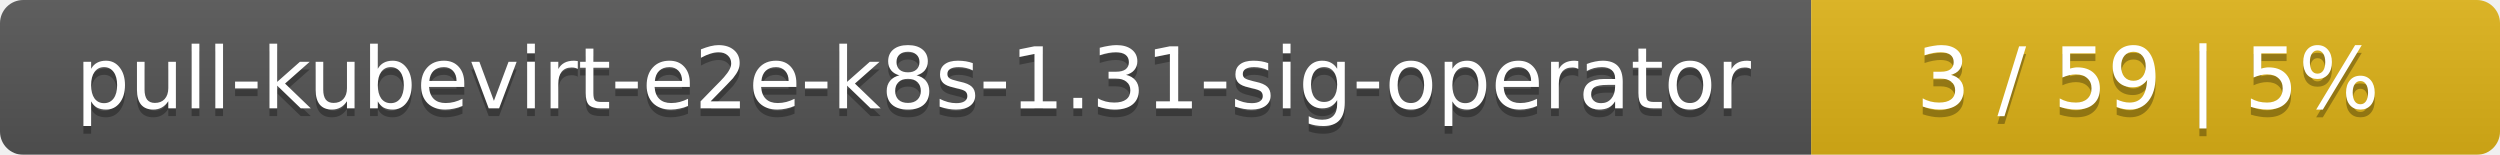
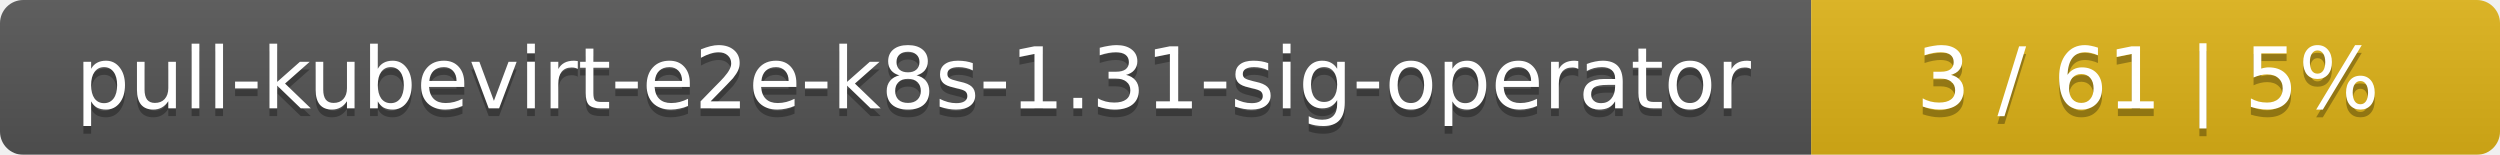
<svg xmlns="http://www.w3.org/2000/svg" width="323" height="20">
  <linearGradient id="smooth" x2="0" y2="100%">
    <stop offset="0" stop-color="#bbb" stop-opacity=".1" />
    <stop offset="1" stop-opacity=".1" />
  </linearGradient>
  <mask id="round">
    <rect width="323" height="20" rx="3" fill="#fff" />
  </mask>
  <g mask="url(#round)">
    <rect width="234" height="20" fill="#555" />
    <rect x="234" width="89" height="20" fill="#dfb317" />
    <rect width="323" height="20" fill="url(#smooth)" />
  </g>
  <g fill="#fff" text-anchor="middle" font-family="DejaVu Sans,Verdana,Geneva,sans-serif" font-size="11">
    <text x="118" y="15" fill="#010101" fill-opacity=".3">pull-kubevirt-e2e-k8s-1.31-sig-operator</text>
    <text x="118" y="14">pull-kubevirt-e2e-k8s-1.31-sig-operator</text>
-     <text x="277.5" y="15" fill="#010101" fill-opacity=".3">3 / 59    |    5%</text>
-     <text x="277.5" y="14">3 / 59    |    5%</text>
+     <text x="277.5" y="15" fill="#010101" fill-opacity=".3">3 / 61    |    5%</text>
+     <text x="277.5" y="14">3 / 61    |    5%</text>
  </g>
</svg>
